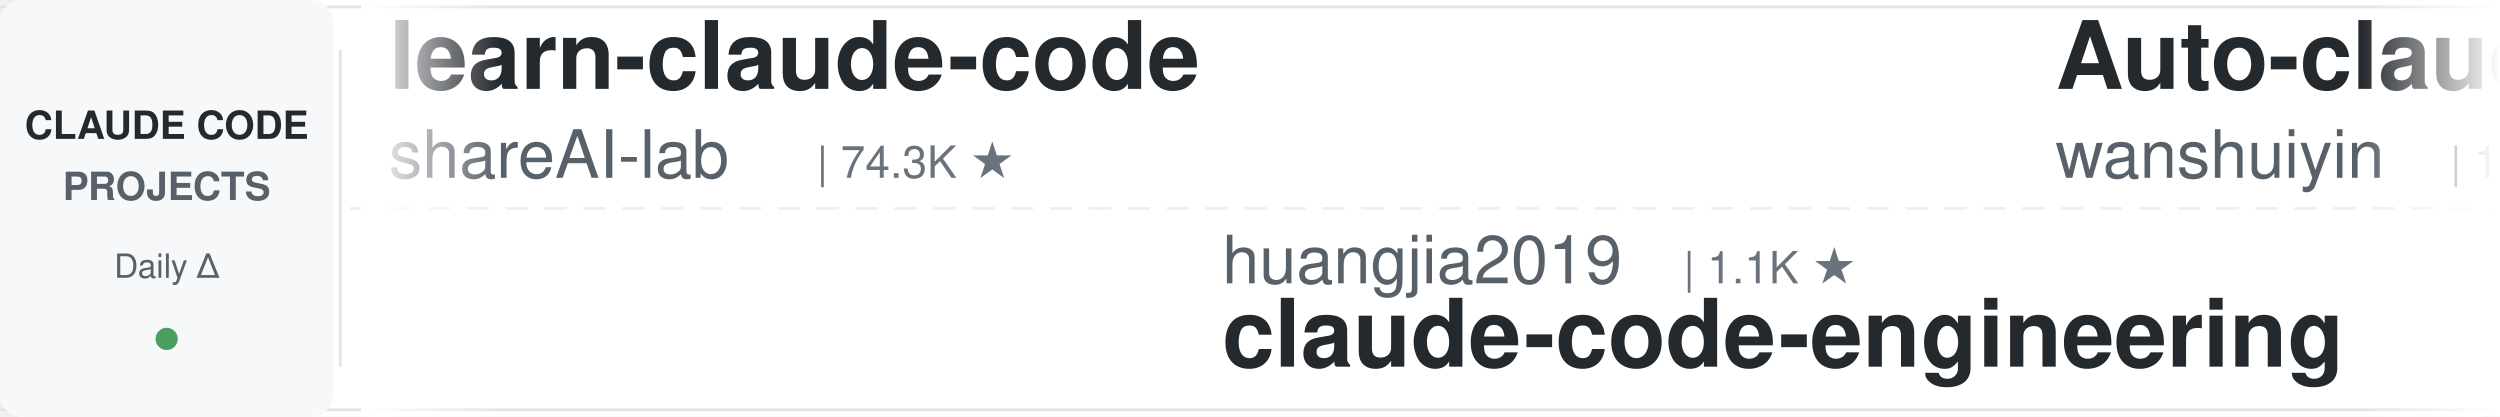
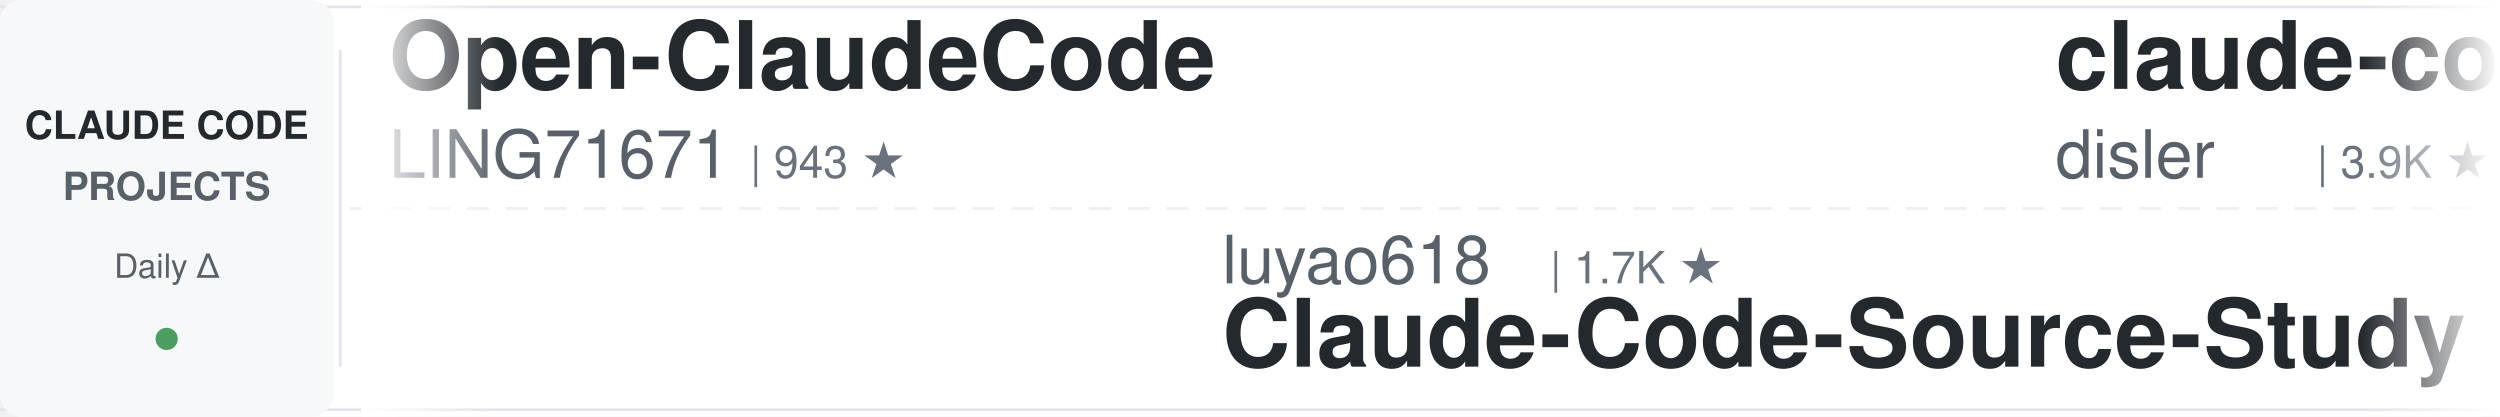
<svg xmlns="http://www.w3.org/2000/svg" width="900" height="150">
  <defs>
    <linearGradient id="leftFade" x1="0%" y1="0%" x2="100%" y2="0%">
      <stop offset="0%" style="stop-color:#ffffff;stop-opacity:1" />
      <stop offset="100%" style="stop-color:#ffffff;stop-opacity:0" />
    </linearGradient>
    <linearGradient id="rightFade" x1="0%" y1="0%" x2="100%" y2="0%">
      <stop offset="0%" style="stop-color:#ffffff;stop-opacity:0" />
      <stop offset="100%" style="stop-color:#ffffff;stop-opacity:1" />
    </linearGradient>
  </defs>
  <rect width="900" height="150" fill="#ffffff" rx="8" />
  <rect x="0" y="2" width="900" height="1" fill="#e1e4e8" />
  <rect x="0" y="147" width="900" height="1" fill="#e1e4e8" />
  <line x1="0" y1="75" x2="900" y2="75" stroke="#e1e4e8" stroke-width="1" stroke-dasharray="8 6" opacity="0.6" />
  <rect x="0" y="0" width="120" height="150" fill="#f6f8fa" rx="8" />
  <text x="60" y="50" font-family="-apple-system, BlinkMacSystemFont, 'Segoe UI', Helvetica, Arial, sans-serif" font-size="14" font-weight="600" fill="#24292e" text-anchor="middle">CLAUDE CODE</text>
  <text x="60" y="72" font-family="-apple-system, BlinkMacSystemFont, 'Segoe UI', Helvetica, Arial, sans-serif" font-size="14" font-weight="600" fill="#586069" text-anchor="middle">PROJECTS</text>
  <text x="60" y="100" font-family="-apple-system, BlinkMacSystemFont, 'Segoe UI', Helvetica, Arial, sans-serif" font-size="12" font-weight="500" fill="#586069" text-anchor="middle">Daily Δ</text>
  <circle cx="60" cy="122" r="4" fill="#22863a" opacity="0.8" />
  <rect x="122" y="18" width="1" height="114" fill="#e1e4e8" />
  <clipPath id="tickerClip">
    <rect x="130" y="0" width="770" height="150" />
  </clipPath>
  <g clip-path="url(#tickerClip)">
    <g id="tickerItems">
      <animateTransform attributeName="transform" attributeType="XML" type="translate" from="0 0" to="-3000 0" dur="54s" repeatCount="indefinite" />
      <g transform="translate(0, 0)">
-         <text x="140" y="32" font-family="-apple-system, BlinkMacSystemFont, 'Segoe UI', Helvetica, Arial, sans-serif" font-size="34" font-weight="600" fill="#24292e">learn-claude-code</text>
-         <text x="140" y="64" font-family="-apple-system, BlinkMacSystemFont, 'Segoe UI', Helvetica, Arial, sans-serif" font-size="24" font-weight="400" fill="#586069">shareAI-lab</text>
-         <text x="294" y="64" font-family="-apple-system, BlinkMacSystemFont, 'Segoe UI', Helvetica, Arial, sans-serif" font-size="16" font-weight="500" fill="#6a737d">| 74.3K ★</text>
+         <text x="140" y="32" font-family="-apple-system, BlinkMacSystemFont, 'Segoe UI', Helvetica, Arial, sans-serif" font-size="34" font-weight="600" fill="#24292e">Open-ClaudeCode</text>
+         <text x="140" y="64" font-family="-apple-system, BlinkMacSystemFont, 'Segoe UI', Helvetica, Arial, sans-serif" font-size="24" font-weight="400" fill="#586069">LING71671</text>
+         <text x="270" y="64" font-family="-apple-system, BlinkMacSystemFont, 'Segoe UI', Helvetica, Arial, sans-serif" font-size="16" font-weight="500" fill="#6a737d">| 943 ★</text>
      </g>
      <g transform="translate(300, 0)">
-         <text x="140" y="102" font-family="-apple-system, BlinkMacSystemFont, 'Segoe UI', Helvetica, Arial, sans-serif" font-size="24" font-weight="400" fill="#586069">huangjia2019</text>
-         <text x="306" y="102" font-family="-apple-system, BlinkMacSystemFont, 'Segoe UI', Helvetica, Arial, sans-serif" font-size="16" font-weight="500" fill="#6a737d">| 1.1K ★</text>
-         <text x="140" y="132" font-family="-apple-system, BlinkMacSystemFont, 'Segoe UI', Helvetica, Arial, sans-serif" font-size="34" font-weight="600" fill="#24292e">claude-code-engineering</text>
+         <text x="140" y="102" font-family="-apple-system, BlinkMacSystemFont, 'Segoe UI', Helvetica, Arial, sans-serif" font-size="24" font-weight="400" fill="#586069">luyao618</text>
+         <text x="258" y="102" font-family="-apple-system, BlinkMacSystemFont, 'Segoe UI', Helvetica, Arial, sans-serif" font-size="16" font-weight="500" fill="#6a737d">| 1.7K ★</text>
+         <text x="140" y="132" font-family="-apple-system, BlinkMacSystemFont, 'Segoe UI', Helvetica, Arial, sans-serif" font-size="34" font-weight="600" fill="#24292e">Claude-Code-Source-Study</text>
      </g>
      <g transform="translate(600, 0)">
-         <text x="140" y="32" font-family="-apple-system, BlinkMacSystemFont, 'Segoe UI', Helvetica, Arial, sans-serif" font-size="34" font-weight="600" fill="#24292e">Auto-claude-code-researc...</text>
-         <text x="140" y="64" font-family="-apple-system, BlinkMacSystemFont, 'Segoe UI', Helvetica, Arial, sans-serif" font-size="24" font-weight="400" fill="#586069">wanshuiyin</text>
-         <text x="282" y="64" font-family="-apple-system, BlinkMacSystemFont, 'Segoe UI', Helvetica, Arial, sans-serif" font-size="16" font-weight="500" fill="#6a737d">| 14.7K ★</text>
+         <text x="140" y="32" font-family="-apple-system, BlinkMacSystemFont, 'Segoe UI', Helvetica, Arial, sans-serif" font-size="34" font-weight="600" fill="#24292e">claude-code-hooks-master...</text>
+         <text x="140" y="64" font-family="-apple-system, BlinkMacSystemFont, 'Segoe UI', Helvetica, Arial, sans-serif" font-size="24" font-weight="400" fill="#586069">disler</text>
+         <text x="234" y="64" font-family="-apple-system, BlinkMacSystemFont, 'Segoe UI', Helvetica, Arial, sans-serif" font-size="16" font-weight="500" fill="#6a737d">| 3.9K ★</text>
      </g>
      <g transform="translate(900, 0)">
-         <text x="140" y="102" font-family="-apple-system, BlinkMacSystemFont, 'Segoe UI', Helvetica, Arial, sans-serif" font-size="24" font-weight="400" fill="#586069">shanraisshan</text>
-         <text x="306" y="102" font-family="-apple-system, BlinkMacSystemFont, 'Segoe UI', Helvetica, Arial, sans-serif" font-size="16" font-weight="500" fill="#6a737d">| 64.5K ★</text>
-         <text x="140" y="132" font-family="-apple-system, BlinkMacSystemFont, 'Segoe UI', Helvetica, Arial, sans-serif" font-size="34" font-weight="600" fill="#24292e">claude-code-best-practic...</text>
+         <text x="140" y="102" font-family="-apple-system, BlinkMacSystemFont, 'Segoe UI', Helvetica, Arial, sans-serif" font-size="24" font-weight="400" fill="#586069">disler</text>
+         <text x="234" y="102" font-family="-apple-system, BlinkMacSystemFont, 'Segoe UI', Helvetica, Arial, sans-serif" font-size="16" font-weight="500" fill="#6a737d">| 1.6K ★</text>
+         <text x="140" y="132" font-family="-apple-system, BlinkMacSystemFont, 'Segoe UI', Helvetica, Arial, sans-serif" font-size="34" font-weight="600" fill="#24292e">pi-vs-claude-code</text>
      </g>
      <g transform="translate(1200, 0)">
+         <text x="140" y="32" font-family="-apple-system, BlinkMacSystemFont, 'Segoe UI', Helvetica, Arial, sans-serif" font-size="34" font-weight="600" fill="#24292e">Claude-Code-Game-Studios</text>
+         <text x="140" y="64" font-family="-apple-system, BlinkMacSystemFont, 'Segoe UI', Helvetica, Arial, sans-serif" font-size="24" font-weight="400" fill="#586069">Donchitos</text>
+         <text x="270" y="64" font-family="-apple-system, BlinkMacSystemFont, 'Segoe UI', Helvetica, Arial, sans-serif" font-size="16" font-weight="500" fill="#6a737d">| 23.9K ★</text>
+       </g>
+       <g transform="translate(1500, 0)">
+         <text x="140" y="102" font-family="-apple-system, BlinkMacSystemFont, 'Segoe UI', Helvetica, Arial, sans-serif" font-size="24" font-weight="400" fill="#586069">oboard</text>
+         <text x="234" y="102" font-family="-apple-system, BlinkMacSystemFont, 'Segoe UI', Helvetica, Arial, sans-serif" font-size="16" font-weight="500" fill="#6a737d">| 3.3K ★</text>
+         <text x="140" y="132" font-family="-apple-system, BlinkMacSystemFont, 'Segoe UI', Helvetica, Arial, sans-serif" font-size="34" font-weight="600" fill="#24292e">claude-code-rev</text>
+       </g>
+       <g transform="translate(1800, 0)">
        <text x="140" y="32" font-family="-apple-system, BlinkMacSystemFont, 'Segoe UI', Helvetica, Arial, sans-serif" font-size="34" font-weight="600" fill="#24292e">claude-code-base-action</text>
        <text x="140" y="64" font-family="-apple-system, BlinkMacSystemFont, 'Segoe UI', Helvetica, Arial, sans-serif" font-size="24" font-weight="400" fill="#586069">anthropics</text>
        <text x="282" y="64" font-family="-apple-system, BlinkMacSystemFont, 'Segoe UI', Helvetica, Arial, sans-serif" font-size="16" font-weight="500" fill="#6a737d">| 946 ★</text>
      </g>
-       <g transform="translate(1500, 0)">
-         <text x="140" y="102" font-family="-apple-system, BlinkMacSystemFont, 'Segoe UI', Helvetica, Arial, sans-serif" font-size="24" font-weight="400" fill="#586069">zebbern</text>
-         <text x="246" y="102" font-family="-apple-system, BlinkMacSystemFont, 'Segoe UI', Helvetica, Arial, sans-serif" font-size="16" font-weight="500" fill="#6a737d">| 4.6K ★</text>
-         <text x="140" y="132" font-family="-apple-system, BlinkMacSystemFont, 'Segoe UI', Helvetica, Arial, sans-serif" font-size="34" font-weight="600" fill="#24292e">claude-code-guide</text>
-       </g>
-       <g transform="translate(1800, 0)">
-         <text x="140" y="32" font-family="-apple-system, BlinkMacSystemFont, 'Segoe UI', Helvetica, Arial, sans-serif" font-size="34" font-weight="600" fill="#24292e">claude-code-my-workflow</text>
-         <text x="140" y="64" font-family="-apple-system, BlinkMacSystemFont, 'Segoe UI', Helvetica, Arial, sans-serif" font-size="24" font-weight="400" fill="#586069">pedrohcgs</text>
-         <text x="270" y="64" font-family="-apple-system, BlinkMacSystemFont, 'Segoe UI', Helvetica, Arial, sans-serif" font-size="16" font-weight="500" fill="#6a737d">| 1.5K ★</text>
-       </g>
      <g transform="translate(2100, 0)">
-         <text x="140" y="102" font-family="-apple-system, BlinkMacSystemFont, 'Segoe UI', Helvetica, Arial, sans-serif" font-size="24" font-weight="400" fill="#586069">digitalsamba</text>
-         <text x="306" y="102" font-family="-apple-system, BlinkMacSystemFont, 'Segoe UI', Helvetica, Arial, sans-serif" font-size="16" font-weight="500" fill="#6a737d">| 1.9K ★</text>
-         <text x="140" y="132" font-family="-apple-system, BlinkMacSystemFont, 'Segoe UI', Helvetica, Arial, sans-serif" font-size="34" font-weight="600" fill="#24292e">claude-code-video-toolki...</text>
+         <text x="140" y="102" font-family="-apple-system, BlinkMacSystemFont, 'Segoe UI', Helvetica, Arial, sans-serif" font-size="24" font-weight="400" fill="#586069">ponponon</text>
+         <text x="258" y="102" font-family="-apple-system, BlinkMacSystemFont, 'Segoe UI', Helvetica, Arial, sans-serif" font-size="16" font-weight="500" fill="#6a737d">| 2.3K ★</text>
+         <text x="140" y="132" font-family="-apple-system, BlinkMacSystemFont, 'Segoe UI', Helvetica, Arial, sans-serif" font-size="34" font-weight="600" fill="#24292e">claude_code_src</text>
      </g>
      <g transform="translate(2400, 0)">
-         <text x="140" y="32" font-family="-apple-system, BlinkMacSystemFont, 'Segoe UI', Helvetica, Arial, sans-serif" font-size="34" font-weight="600" fill="#24292e">claude_codex_bridge</text>
-         <text x="140" y="64" font-family="-apple-system, BlinkMacSystemFont, 'Segoe UI', Helvetica, Arial, sans-serif" font-size="24" font-weight="400" fill="#586069">SeemSeam</text>
-         <text x="258" y="64" font-family="-apple-system, BlinkMacSystemFont, 'Segoe UI', Helvetica, Arial, sans-serif" font-size="16" font-weight="500" fill="#6a737d">| 3.4K ★</text>
+         <text x="140" y="32" font-family="-apple-system, BlinkMacSystemFont, 'Segoe UI', Helvetica, Arial, sans-serif" font-size="34" font-weight="600" fill="#24292e">claude-code-telegram</text>
+         <text x="140" y="64" font-family="-apple-system, BlinkMacSystemFont, 'Segoe UI', Helvetica, Arial, sans-serif" font-size="24" font-weight="400" fill="#586069">RichardAtCT</text>
+         <text x="294" y="64" font-family="-apple-system, BlinkMacSystemFont, 'Segoe UI', Helvetica, Arial, sans-serif" font-size="16" font-weight="500" fill="#6a737d">| 2.8K ★</text>
      </g>
      <g transform="translate(2700, 0)">
-         <text x="140" y="102" font-family="-apple-system, BlinkMacSystemFont, 'Segoe UI', Helvetica, Arial, sans-serif" font-size="24" font-weight="400" fill="#586069">VILA-Lab</text>
-         <text x="258" y="102" font-family="-apple-system, BlinkMacSystemFont, 'Segoe UI', Helvetica, Arial, sans-serif" font-size="16" font-weight="500" fill="#6a737d">| 2.1K ★</text>
-         <text x="140" y="132" font-family="-apple-system, BlinkMacSystemFont, 'Segoe UI', Helvetica, Arial, sans-serif" font-size="34" font-weight="600" fill="#24292e">Dive-into-Claude-Code</text>
+         <text x="140" y="102" font-family="-apple-system, BlinkMacSystemFont, 'Segoe UI', Helvetica, Arial, sans-serif" font-size="24" font-weight="400" fill="#586069">anthropics</text>
+         <text x="282" y="102" font-family="-apple-system, BlinkMacSystemFont, 'Segoe UI', Helvetica, Arial, sans-serif" font-size="16" font-weight="500" fill="#6a737d">| 169.5K ★</text>
+         <text x="140" y="132" font-family="-apple-system, BlinkMacSystemFont, 'Segoe UI', Helvetica, Arial, sans-serif" font-size="34" font-weight="600" fill="#24292e">skills</text>
      </g>
      <g transform="translate(3000, 0)">
-         <text x="140" y="32" font-family="-apple-system, BlinkMacSystemFont, 'Segoe UI', Helvetica, Arial, sans-serif" font-size="34" font-weight="600" fill="#24292e">learn-claude-code</text>
-         <text x="140" y="64" font-family="-apple-system, BlinkMacSystemFont, 'Segoe UI', Helvetica, Arial, sans-serif" font-size="24" font-weight="400" fill="#586069">shareAI-lab</text>
-         <text x="294" y="64" font-family="-apple-system, BlinkMacSystemFont, 'Segoe UI', Helvetica, Arial, sans-serif" font-size="16" font-weight="500" fill="#6a737d">| 74.3K ★</text>
+         <text x="140" y="32" font-family="-apple-system, BlinkMacSystemFont, 'Segoe UI', Helvetica, Arial, sans-serif" font-size="34" font-weight="600" fill="#24292e">Open-ClaudeCode</text>
+         <text x="140" y="64" font-family="-apple-system, BlinkMacSystemFont, 'Segoe UI', Helvetica, Arial, sans-serif" font-size="24" font-weight="400" fill="#586069">LING71671</text>
+         <text x="270" y="64" font-family="-apple-system, BlinkMacSystemFont, 'Segoe UI', Helvetica, Arial, sans-serif" font-size="16" font-weight="500" fill="#6a737d">| 943 ★</text>
      </g>
      <g transform="translate(3300, 0)">
-         <text x="140" y="102" font-family="-apple-system, BlinkMacSystemFont, 'Segoe UI', Helvetica, Arial, sans-serif" font-size="24" font-weight="400" fill="#586069">huangjia2019</text>
-         <text x="306" y="102" font-family="-apple-system, BlinkMacSystemFont, 'Segoe UI', Helvetica, Arial, sans-serif" font-size="16" font-weight="500" fill="#6a737d">| 1.1K ★</text>
-         <text x="140" y="132" font-family="-apple-system, BlinkMacSystemFont, 'Segoe UI', Helvetica, Arial, sans-serif" font-size="34" font-weight="600" fill="#24292e">claude-code-engineering</text>
+         <text x="140" y="102" font-family="-apple-system, BlinkMacSystemFont, 'Segoe UI', Helvetica, Arial, sans-serif" font-size="24" font-weight="400" fill="#586069">luyao618</text>
+         <text x="258" y="102" font-family="-apple-system, BlinkMacSystemFont, 'Segoe UI', Helvetica, Arial, sans-serif" font-size="16" font-weight="500" fill="#6a737d">| 1.7K ★</text>
+         <text x="140" y="132" font-family="-apple-system, BlinkMacSystemFont, 'Segoe UI', Helvetica, Arial, sans-serif" font-size="34" font-weight="600" fill="#24292e">Claude-Code-Source-Study</text>
      </g>
      <g transform="translate(3600, 0)">
-         <text x="140" y="32" font-family="-apple-system, BlinkMacSystemFont, 'Segoe UI', Helvetica, Arial, sans-serif" font-size="34" font-weight="600" fill="#24292e">Auto-claude-code-researc...</text>
-         <text x="140" y="64" font-family="-apple-system, BlinkMacSystemFont, 'Segoe UI', Helvetica, Arial, sans-serif" font-size="24" font-weight="400" fill="#586069">wanshuiyin</text>
-         <text x="282" y="64" font-family="-apple-system, BlinkMacSystemFont, 'Segoe UI', Helvetica, Arial, sans-serif" font-size="16" font-weight="500" fill="#6a737d">| 14.7K ★</text>
+         <text x="140" y="32" font-family="-apple-system, BlinkMacSystemFont, 'Segoe UI', Helvetica, Arial, sans-serif" font-size="34" font-weight="600" fill="#24292e">claude-code-hooks-master...</text>
+         <text x="140" y="64" font-family="-apple-system, BlinkMacSystemFont, 'Segoe UI', Helvetica, Arial, sans-serif" font-size="24" font-weight="400" fill="#586069">disler</text>
+         <text x="234" y="64" font-family="-apple-system, BlinkMacSystemFont, 'Segoe UI', Helvetica, Arial, sans-serif" font-size="16" font-weight="500" fill="#6a737d">| 3.9K ★</text>
      </g>
      <g transform="translate(3900, 0)">
-         <text x="140" y="102" font-family="-apple-system, BlinkMacSystemFont, 'Segoe UI', Helvetica, Arial, sans-serif" font-size="24" font-weight="400" fill="#586069">shanraisshan</text>
-         <text x="306" y="102" font-family="-apple-system, BlinkMacSystemFont, 'Segoe UI', Helvetica, Arial, sans-serif" font-size="16" font-weight="500" fill="#6a737d">| 64.5K ★</text>
-         <text x="140" y="132" font-family="-apple-system, BlinkMacSystemFont, 'Segoe UI', Helvetica, Arial, sans-serif" font-size="34" font-weight="600" fill="#24292e">claude-code-best-practic...</text>
+         <text x="140" y="102" font-family="-apple-system, BlinkMacSystemFont, 'Segoe UI', Helvetica, Arial, sans-serif" font-size="24" font-weight="400" fill="#586069">disler</text>
+         <text x="234" y="102" font-family="-apple-system, BlinkMacSystemFont, 'Segoe UI', Helvetica, Arial, sans-serif" font-size="16" font-weight="500" fill="#6a737d">| 1.6K ★</text>
+         <text x="140" y="132" font-family="-apple-system, BlinkMacSystemFont, 'Segoe UI', Helvetica, Arial, sans-serif" font-size="34" font-weight="600" fill="#24292e">pi-vs-claude-code</text>
      </g>
    </g>
  </g>
  <rect x="130" y="0" width="50" height="150" fill="url(#leftFade)" />
  <rect x="850" y="0" width="50" height="150" fill="url(#rightFade)" />
</svg>
